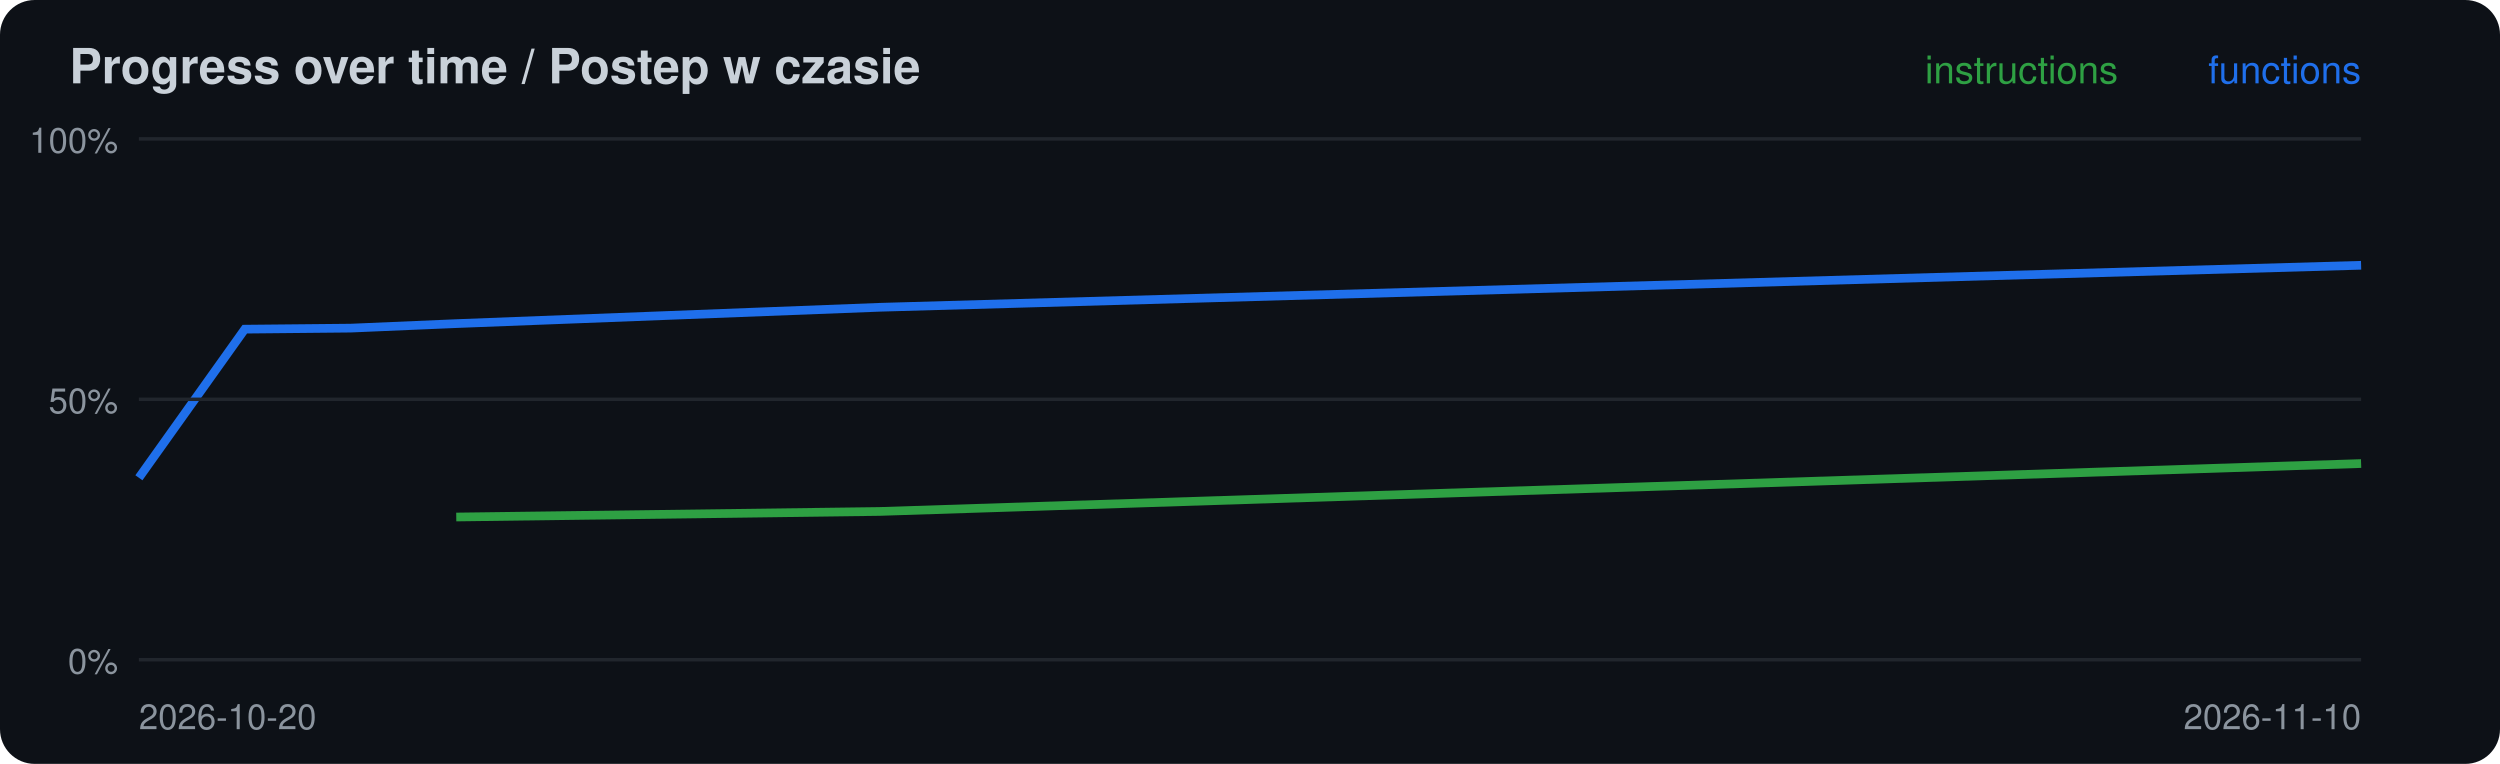
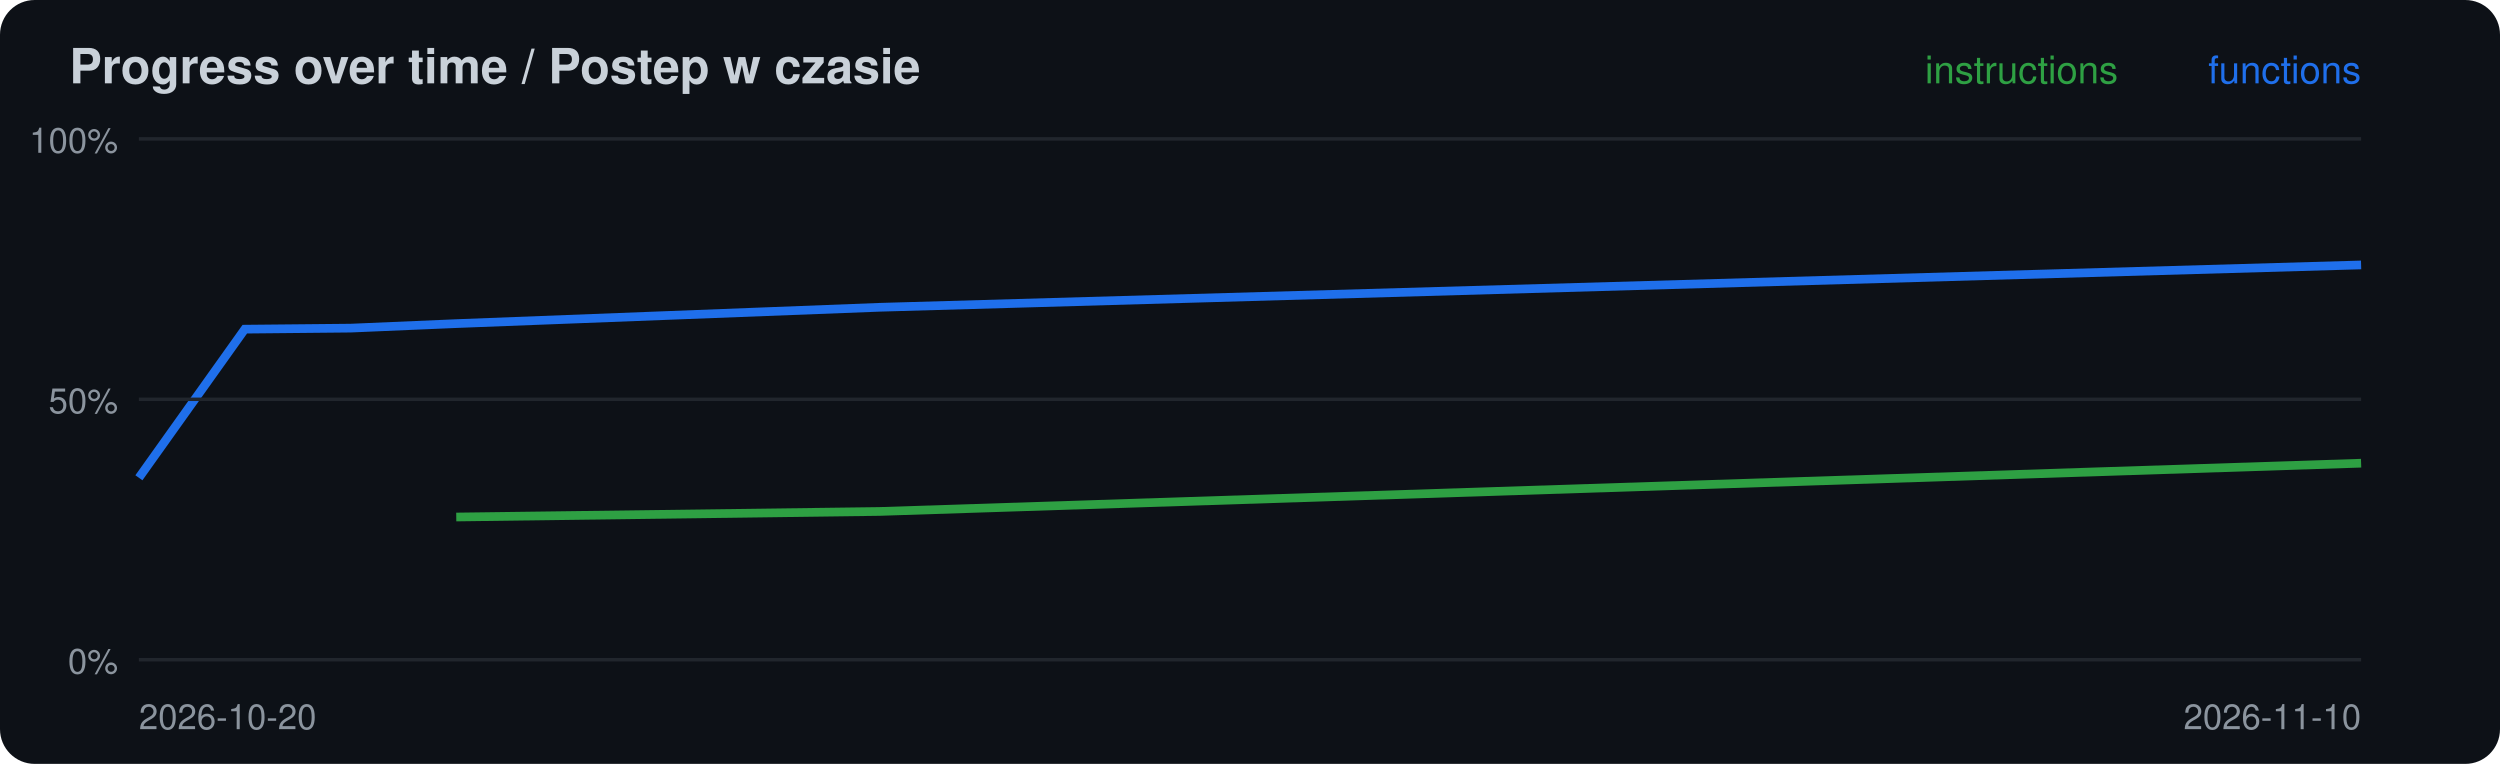
<svg xmlns="http://www.w3.org/2000/svg" width="720" height="220" viewBox="0 0 720 220">
  <rect width="720" height="220" rx="10" fill="#0d1117" />
  <text x="20" y="24" font-family="-apple-system,Segoe UI,Helvetica,Arial,sans-serif" font-size="14" font-weight="600" fill="#c9d1d9">Progress over time / Postep w czasie</text>
-   <polyline points="131.4,148.9 253.3,147.3 680.0,133.5" fill="none" stroke="#2ea043" stroke-width="2.5" />
-   <polyline points="40.0,137.6 70.5,94.8 101.0,94.5 131.4,93.2 253.3,88.5 680.0,76.4" fill="none" stroke="#1f6feb" stroke-width="2.5" />
+   <polyline points="131.4,148.9 253.3,147.3 680.0,133.4" fill="none" stroke="#2ea043" stroke-width="2.5" />
+   <polyline points="40.0,137.6 70.5,94.8 101.0,94.5 131.4,93.2 253.3,88.5 680.0,76.3" fill="none" stroke="#1f6feb" stroke-width="2.5" />
  <line x1="40" x2="680" y1="190.0" y2="190.0" stroke="#21262d" />
  <text x="34" y="194.0" font-family="-apple-system,Segoe UI,Helvetica,Arial,sans-serif" font-size="10" fill="#8b949e" text-anchor="end">0%</text>
  <line x1="40" x2="680" y1="115.0" y2="115.0" stroke="#21262d" />
  <text x="34" y="119.0" font-family="-apple-system,Segoe UI,Helvetica,Arial,sans-serif" font-size="10" fill="#8b949e" text-anchor="end">50%</text>
  <line x1="40" x2="680" y1="40.0" y2="40.0" stroke="#21262d" />
  <text x="34" y="44.0" font-family="-apple-system,Segoe UI,Helvetica,Arial,sans-serif" font-size="10" fill="#8b949e" text-anchor="end">100%</text>
  <text x="40" y="210" font-family="-apple-system,Segoe UI,Helvetica,Arial,sans-serif" font-size="10" fill="#8b949e">2026-10-20</text>
  <text x="680" y="24" font-family="-apple-system,Segoe UI,Helvetica,Arial,sans-serif" font-size="11" fill="#1f6feb" text-anchor="end">functions</text>
  <text x="610" y="24" font-family="-apple-system,Segoe UI,Helvetica,Arial,sans-serif" font-size="11" fill="#2ea043" text-anchor="end">instructions</text>
  <text x="680" y="210" font-family="-apple-system,Segoe UI,Helvetica,Arial,sans-serif" font-size="10" fill="#8b949e" text-anchor="end">2026-11-10</text>
</svg>
